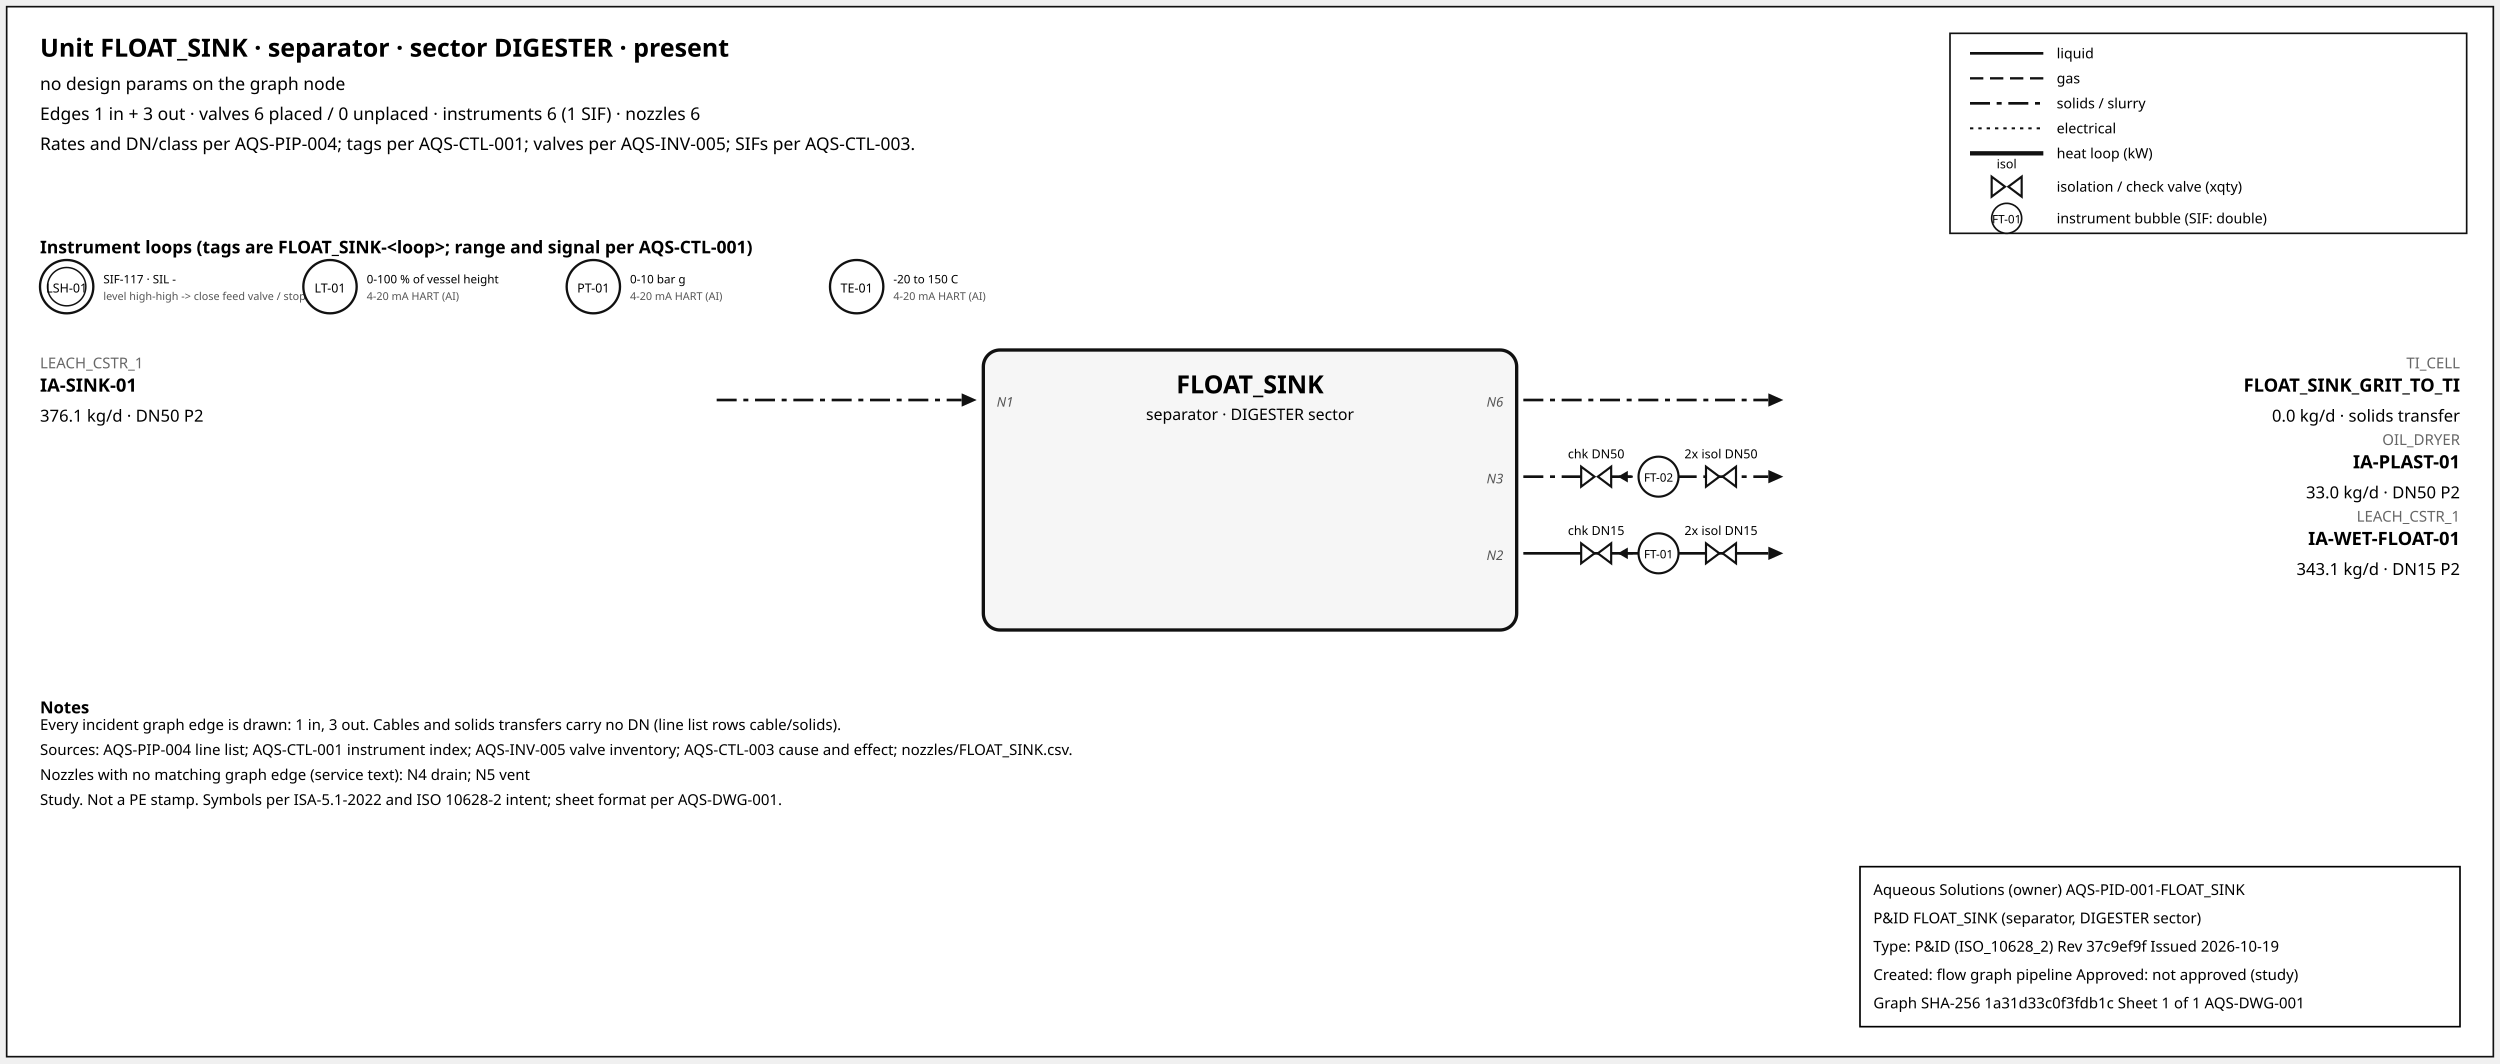
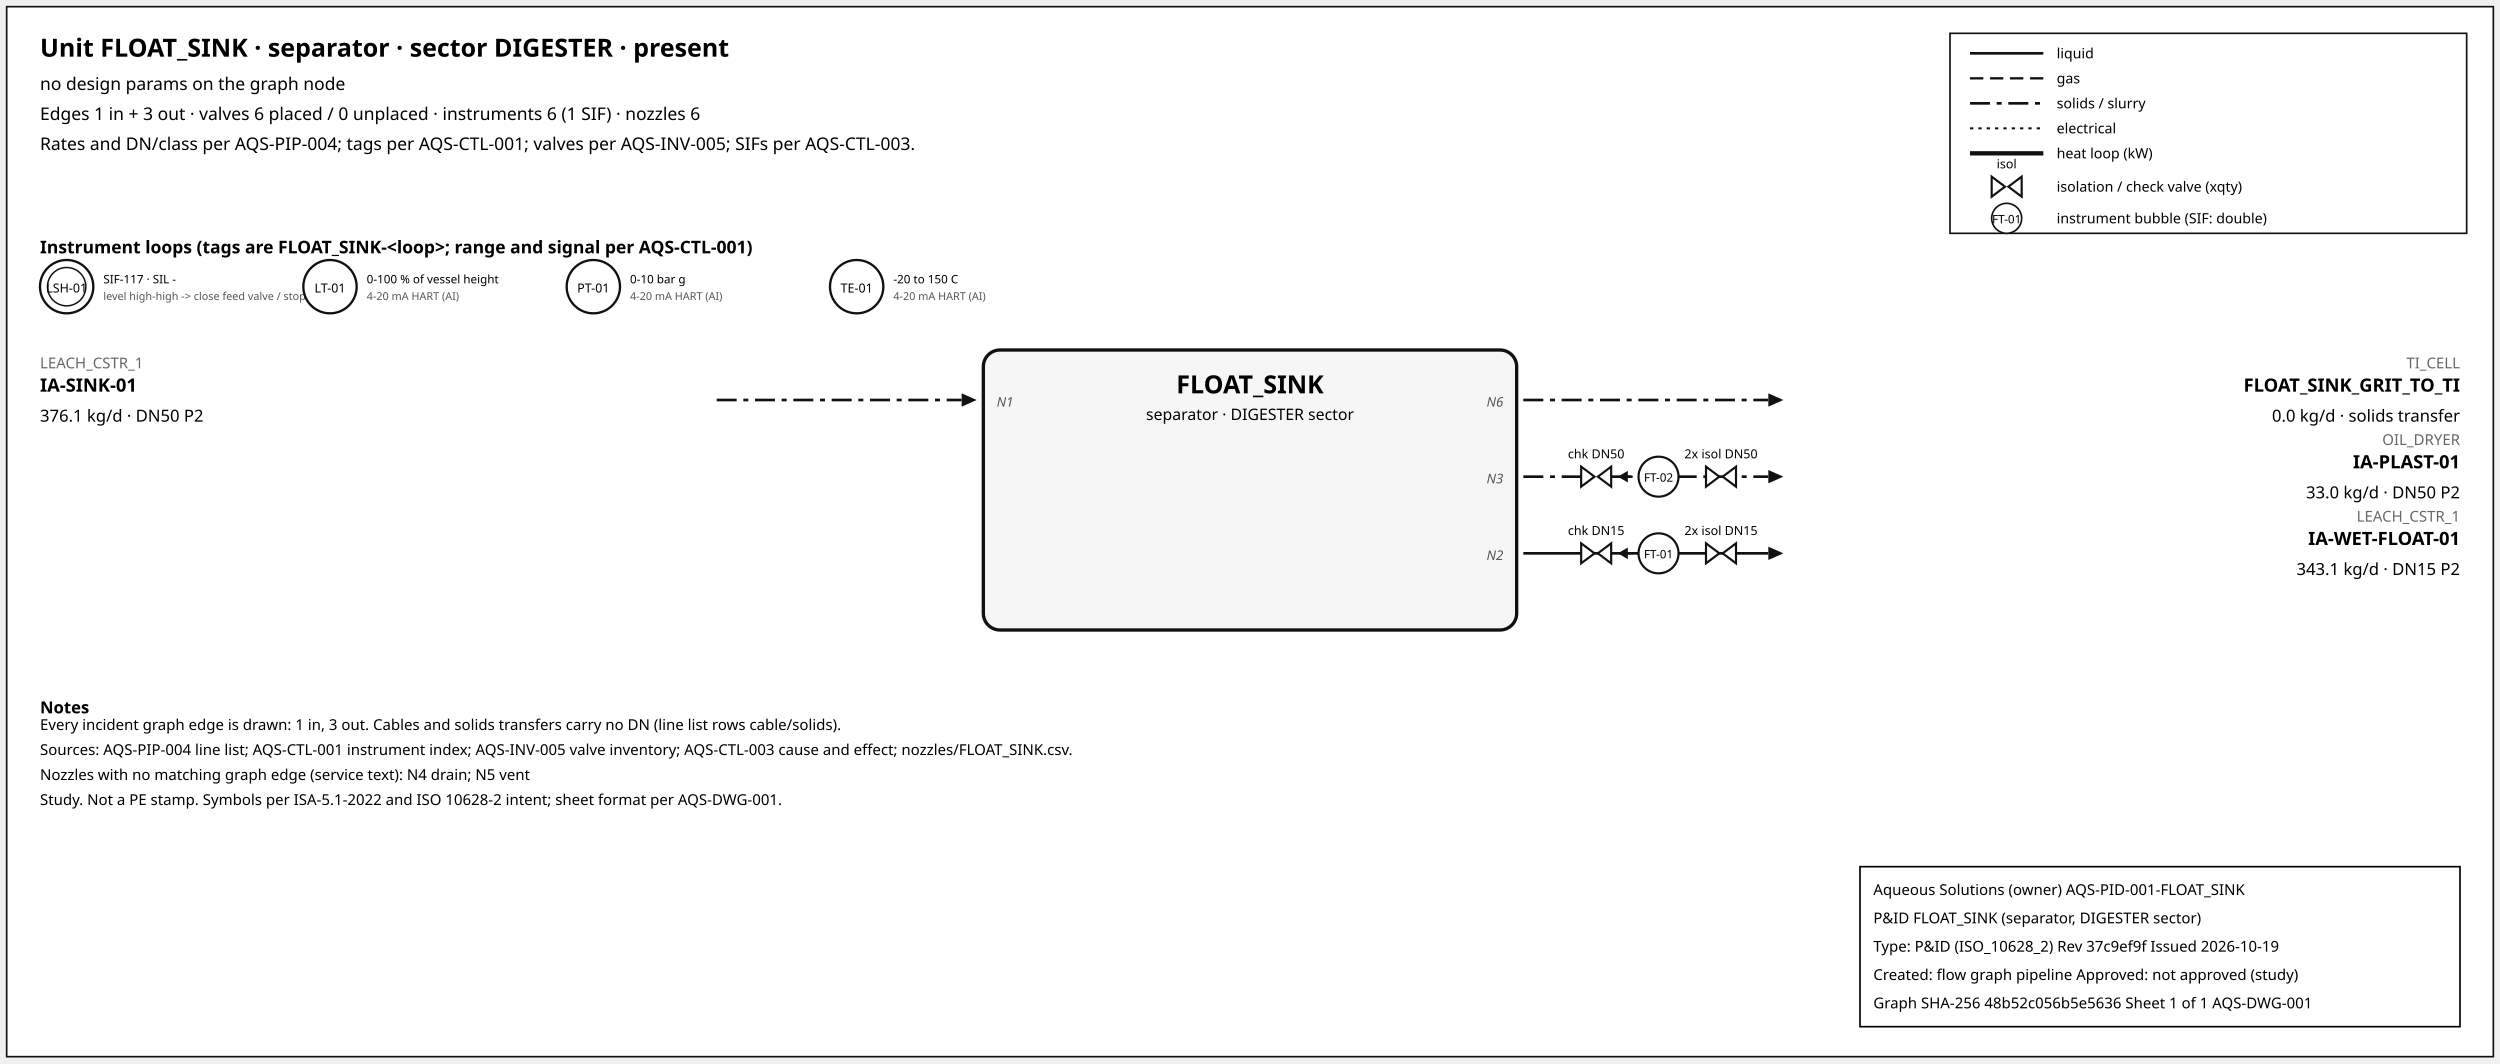
<svg xmlns="http://www.w3.org/2000/svg" width="1500" height="638" font-family="sans-serif">
  <rect x="4" y="4" width="1492" height="630" fill="white" stroke="#111" />
  <text x="24" y="34" font-size="15" font-weight="600">Unit FLOAT_SINK · separator · sector DIGESTER · present</text>
  <text x="24" y="54" font-size="10.5">no design params on the graph node</text>
  <text x="24" y="72" font-size="10.5">Edges 1 in + 3 out · valves 6 placed / 0 unplaced · instruments 6 (1 SIF) · nozzles 6</text>
  <text x="24" y="90" font-size="10.5">Rates and DN/class per AQS-PIP-004; tags per AQS-CTL-001; valves per AQS-INV-005; SIFs per AQS-CTL-003.</text>
  <rect x="1170" y="20" width="310" height="120" fill="white" stroke="#111" />
  <line x1="1182" y1="32" x2="1226" y2="32" stroke="#111" stroke-width="1.6" />
  <text x="1234" y="35" font-size="8.5">liquid</text>
  <line x1="1182" y1="47" x2="1226" y2="47" stroke="#111" stroke-width="1.4" stroke-dasharray="8,4" />
  <text x="1234" y="50" font-size="8.5">gas</text>
  <line x1="1182" y1="62" x2="1226" y2="62" stroke="#111" stroke-width="1.6" stroke-dasharray="12,4,3,4" />
  <text x="1234" y="65" font-size="8.5">solids / slurry</text>
  <line x1="1182" y1="77" x2="1226" y2="77" stroke="#111" stroke-width="1.2" stroke-dasharray="2,3" />
  <text x="1234" y="80" font-size="8.5">electrical</text>
  <line x1="1182" y1="92" x2="1226" y2="92" stroke="#111" stroke-width="2.6" />
  <text x="1234" y="95" font-size="8.5">heat loop (kW)</text>
  <path d="M 1195.0,106 L 1203.0,112 L 1195.0,118 Z M 1213.0,106 L 1205.0,112 L 1213.0,118 Z" fill="white" stroke="#111" stroke-width="1.3" />
  <text x="1204.0" y="101.0" font-size="7.5" text-anchor="middle">isol</text>
  <text x="1234" y="115" font-size="8.5">isolation / check valve (xqty)</text>
  <circle cx="1204" cy="131" r="9" fill="white" stroke="#111" />
  <text x="1204" y="134" font-size="7" text-anchor="middle">FT-01</text>
  <text x="1234" y="134" font-size="8.5">instrument bubble (SIF: double)</text>
  <text x="24" y="152" font-size="10.5" font-weight="600">Instrument loops (tags are FLOAT_SINK-&lt;loop&gt;; range and signal per AQS-CTL-001)</text>
  <circle cx="40" cy="172" r="16" fill="white" stroke="#111" stroke-width="1.4" />
  <circle cx="40" cy="172" r="11.5" fill="none" stroke="#111" stroke-width="0.9" />
  <text x="40" y="175.5" font-size="7.5" text-anchor="middle">LSH-01</text>
  <text x="62" y="170" font-size="7">SIF-117 · SIL -</text>
  <text x="62" y="180" font-size="6.5" fill="#555">level high-high -&gt; close feed valve / stop f</text>
  <circle cx="198" cy="172" r="16" fill="white" stroke="#111" stroke-width="1.4" />
  <text x="198" y="175.5" font-size="7.5" text-anchor="middle">LT-01</text>
  <text x="220" y="170" font-size="7">0-100 % of vessel height</text>
  <text x="220" y="180" font-size="6.5" fill="#555">4-20 mA HART (AI)</text>
  <circle cx="356" cy="172" r="16" fill="white" stroke="#111" stroke-width="1.4" />
  <text x="356" y="175.5" font-size="7.5" text-anchor="middle">PT-01</text>
  <text x="378" y="170" font-size="7">0-10 bar g</text>
  <text x="378" y="180" font-size="6.5" fill="#555">4-20 mA HART (AI)</text>
  <circle cx="514" cy="172" r="16" fill="white" stroke="#111" stroke-width="1.4" />
  <text x="514" y="175.5" font-size="7.5" text-anchor="middle">TE-01</text>
  <text x="536" y="170" font-size="7">-20 to 150 C</text>
  <text x="536" y="180" font-size="6.5" fill="#555">4-20 mA HART (AI)</text>
  <rect x="590" y="210" width="320" height="168" rx="10" fill="#f6f6f6" stroke="#111" stroke-width="2" />
  <text x="750.0" y="236" font-size="15" font-weight="700" text-anchor="middle">FLOAT_SINK</text>
  <text x="750.0" y="252" font-size="9.5" text-anchor="middle">separator · DIGESTER sector</text>
  <line x1="430" y1="240" x2="577" y2="240" stroke="#111" stroke-width="1.6" stroke-dasharray="12,4,3,4" class="edge-in" />
  <polygon points="586,240 577,236 577,244" fill="#111" />
  <text x="24" y="221" font-size="9" fill="#666" text-anchor="start">LEACH_CSTR_1</text>
  <text x="24" y="235" font-size="11" font-weight="600" text-anchor="start">IA-SINK-01</text>
  <text x="24" y="253" font-size="10" text-anchor="start">376.1 kg/d · DN50 P2</text>
  <text x="598" y="244" font-size="8" font-style="italic" fill="#555" text-anchor="start">N1</text>
  <line x1="914" y1="240" x2="1061" y2="240" stroke="#111" stroke-width="1.6" stroke-dasharray="12,4,3,4" class="edge-out" />
  <polygon points="1070,240 1061,236 1061,244" fill="#111" />
  <text x="1476" y="221" font-size="9" fill="#666" text-anchor="end">TI_CELL</text>
  <text x="1476" y="235" font-size="11" font-weight="600" text-anchor="end">FLOAT_SINK_GRIT_TO_TI</text>
  <text x="1476" y="253" font-size="10" text-anchor="end">0.0 kg/d · solids transfer</text>
  <text x="902" y="244" font-size="8" font-style="italic" fill="#555" text-anchor="end">N6</text>
  <line x1="914" y1="286" x2="1061" y2="286" stroke="#111" stroke-width="1.6" stroke-dasharray="12,4,3,4" class="edge-out" />
  <polygon points="1070,286 1061,282 1061,290" fill="#111" />
  <text x="1476" y="267" font-size="9" fill="#666" text-anchor="end">OIL_DRYER</text>
  <text x="1476" y="281" font-size="11" font-weight="600" text-anchor="end">IA-PLAST-01</text>
  <text x="1476" y="299" font-size="10" text-anchor="end">33.0 kg/d · DN50 P2</text>
  <text x="902" y="290" font-size="8" font-style="italic" fill="#555" text-anchor="end">N3</text>
  <line x1="979.7" y1="286" x2="971.7" y2="286" stroke="#111" stroke-width="1.2" />
  <polygon points="970.7,286 976.7,282.5 976.7,289.5" fill="#111" />
  <path d="M 948.7,280 L 956.7,286 L 948.7,292 Z M 966.7,280 L 958.7,286 L 966.7,292 Z" fill="white" stroke="#111" stroke-width="1.3" />
  <text x="957.7" y="275.0" font-size="7.5" text-anchor="middle">chk DN50</text>
  <path d="M 1023.6,280 L 1031.6,286 L 1023.6,292 Z M 1041.6,280 L 1033.6,286 L 1041.6,292 Z" fill="white" stroke="#111" stroke-width="1.3" />
  <text x="1032.6" y="275.0" font-size="7.5" text-anchor="middle">2x isol DN50</text>
  <circle cx="995.12" cy="286" r="12" fill="white" stroke="#111" stroke-width="1.3" />
  <text x="995.12" y="289" font-size="7" text-anchor="middle">FT-02</text>
  <line x1="914" y1="332" x2="1061" y2="332" stroke="#111" stroke-width="1.6" class="edge-out" />
  <polygon points="1070,332 1061,328 1061,336" fill="#111" />
  <text x="1476" y="313" font-size="9" fill="#666" text-anchor="end">LEACH_CSTR_1</text>
  <text x="1476" y="327" font-size="11" font-weight="600" text-anchor="end">IA-WET-FLOAT-01</text>
  <text x="1476" y="345" font-size="10" text-anchor="end">343.1 kg/d · DN15 P2</text>
  <text x="902" y="336" font-size="8" font-style="italic" fill="#555" text-anchor="end">N2</text>
  <line x1="979.7" y1="332" x2="971.7" y2="332" stroke="#111" stroke-width="1.2" />
  <polygon points="970.7,332 976.7,328.5 976.7,335.5" fill="#111" />
  <path d="M 948.7,326 L 956.7,332 L 948.7,338 Z M 966.7,326 L 958.7,332 L 966.7,338 Z" fill="white" stroke="#111" stroke-width="1.3" />
  <text x="957.7" y="321.0" font-size="7.5" text-anchor="middle">chk DN15</text>
  <path d="M 1023.6,326 L 1031.6,332 L 1023.6,338 Z M 1041.6,326 L 1033.6,332 L 1041.6,338 Z" fill="white" stroke="#111" stroke-width="1.3" />
  <text x="1032.6" y="321.0" font-size="7.5" text-anchor="middle">2x isol DN15</text>
  <circle cx="995.12" cy="332" r="12" fill="white" stroke="#111" stroke-width="1.3" />
  <text x="995.12" y="335" font-size="7" text-anchor="middle">FT-01</text>
  <text x="24" y="428" font-size="10" font-weight="600">Notes</text>
  <text x="24" y="438" font-size="9">Every incident graph edge is drawn: 1 in, 3 out. Cables and solids transfers carry no DN (line list rows cable/solids).</text>
  <text x="24" y="453" font-size="9">Sources: AQS-PIP-004 line list; AQS-CTL-001 instrument index; AQS-INV-005 valve inventory; AQS-CTL-003 cause and effect; nozzles/FLOAT_SINK.csv.</text>
  <text x="24" y="468" font-size="9">Nozzles with no matching graph edge (service text): N4 drain; N5 vent</text>
  <text x="24" y="483" font-size="9">Study. Not a PE stamp. Symbols per ISA-5.1-2022 and ISO 10628-2 intent; sheet format per AQS-DWG-001.</text>
  <g id="aqs-title-block">
    <rect x="1116" y="520" width="360" height="96" fill="white" stroke="black" stroke-width="1" />
    <text x="1124" y="537" font-size="9">Aqueous Solutions (owner)   AQS-PID-001-FLOAT_SINK</text>
    <text x="1124" y="554" font-size="9">P&amp;ID FLOAT_SINK (separator, DIGESTER sector)</text>
    <text x="1124" y="571" font-size="9">Type: P&amp;ID (ISO_10628_2)   Rev 37c9ef9f   Issued 2026-10-19</text>
    <text x="1124" y="588" font-size="9">Created: flow graph pipeline   Approved: not approved (study)</text>
-     <text x="1124" y="605" font-size="9">Graph SHA-256 1a31d33c0f3fdb1c   Sheet 1 of 1   AQS-DWG-001</text>
+     <text x="1124" y="605" font-size="9">Graph SHA-256 48b52c056b5e5636   Sheet 1 of 1   AQS-DWG-001</text>
  </g>
</svg>
